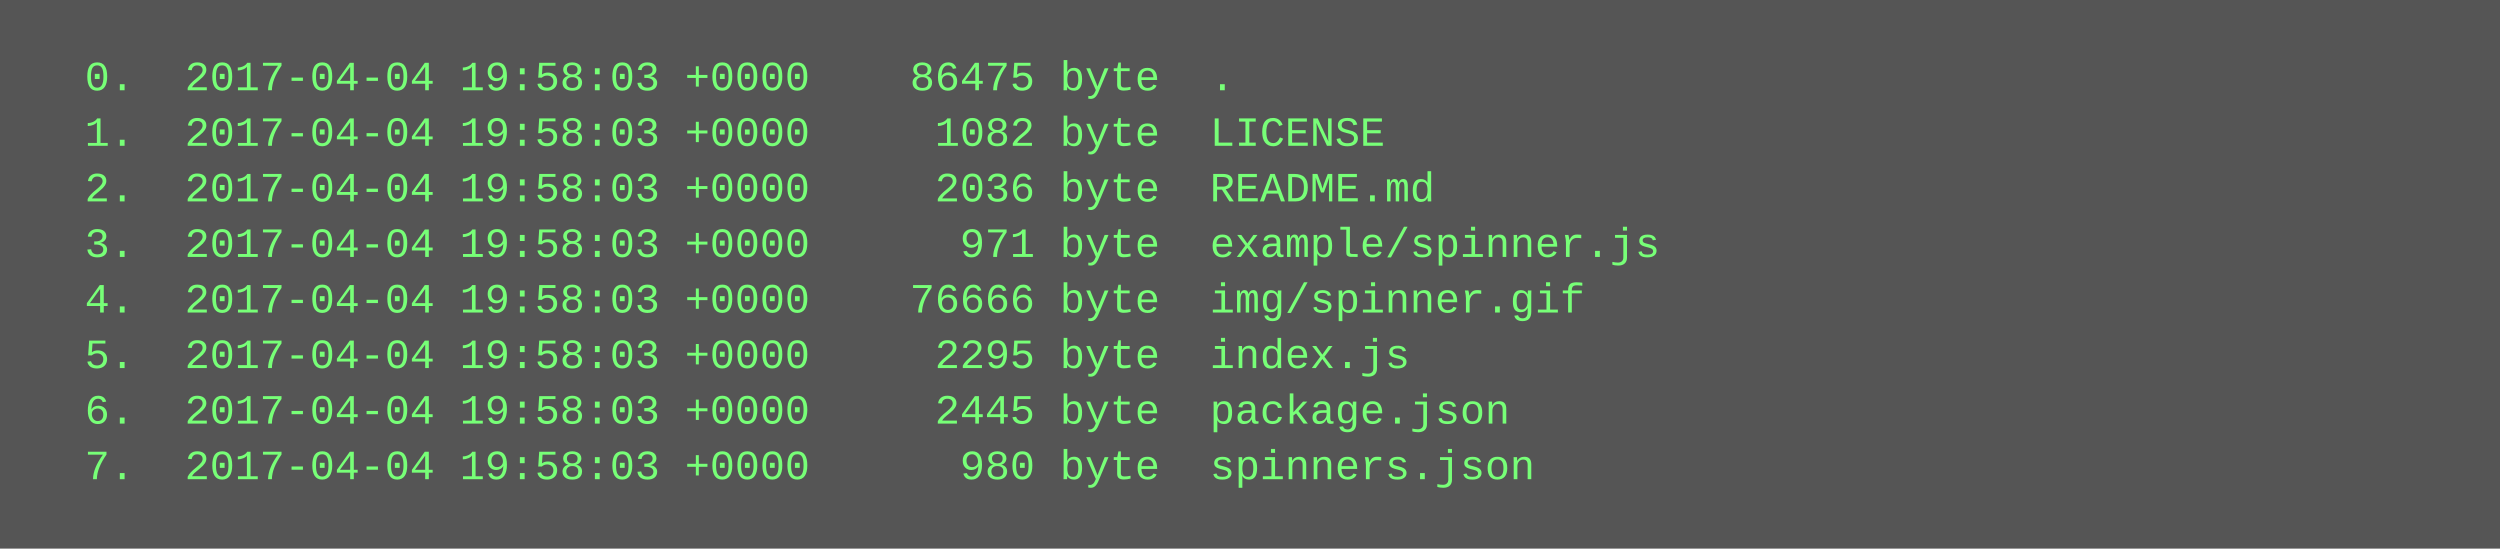
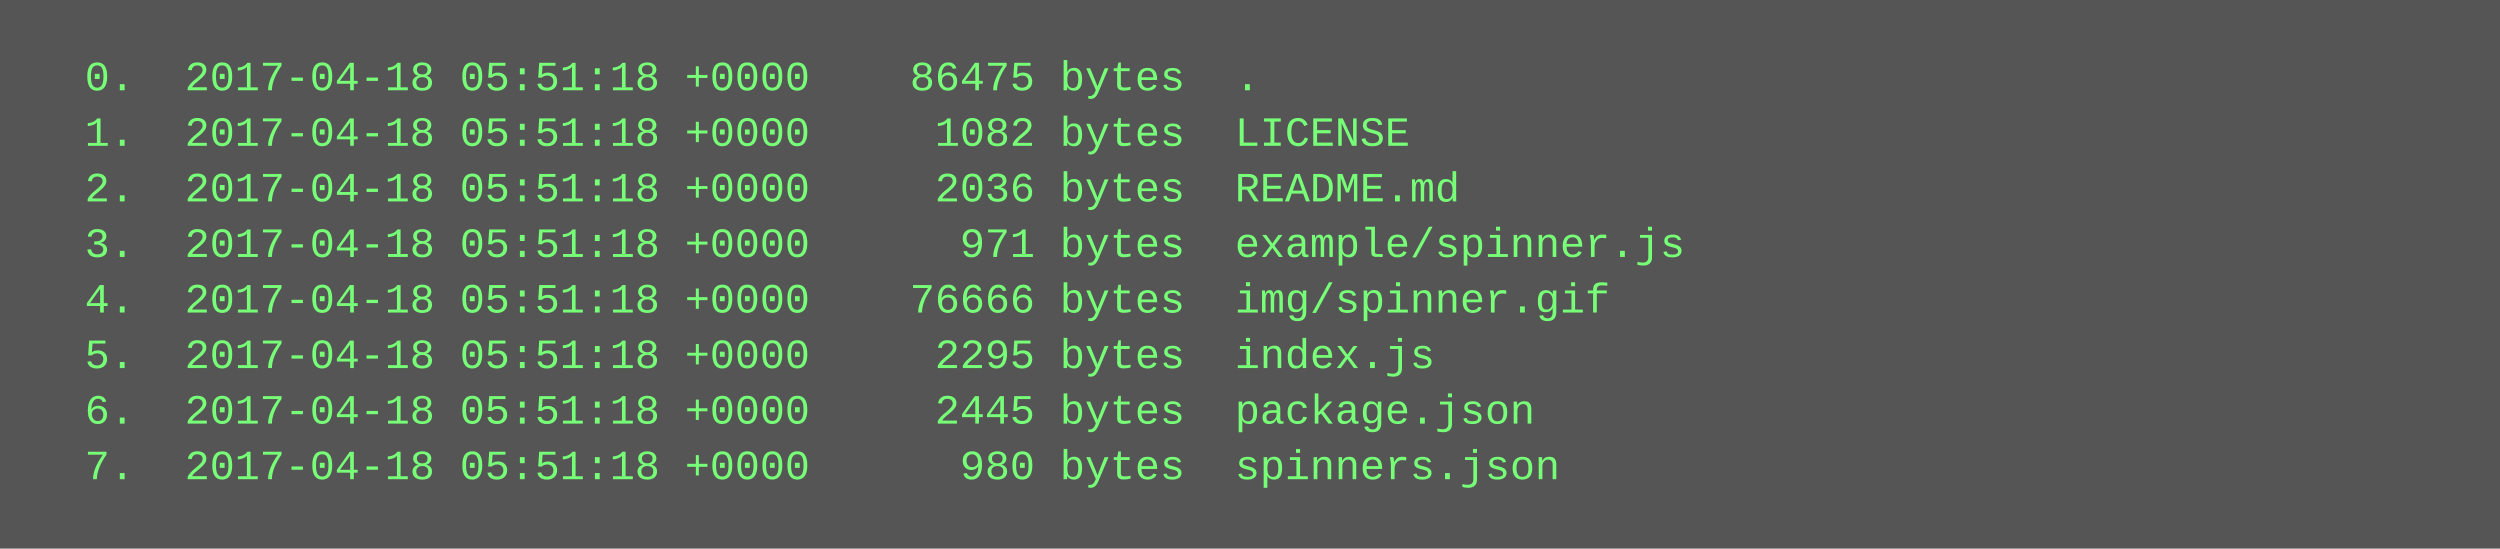
<svg xmlns="http://www.w3.org/2000/svg" height="158" width="720">
  <rect height="158" fill="#555" width="720" />
  <text fill="#7f7" font-family="Courier New" font-size="12" xml:space="preserve">
-     <tspan x="10" y="26">  0.  2017-04-04 19:58:03 +0000    86475 byte  .</tspan>
-     <tspan x="10" y="42">  1.  2017-04-04 19:58:03 +0000     1082 byte  LICENSE</tspan>
-     <tspan x="10" y="58">  2.  2017-04-04 19:58:03 +0000     2036 byte  README.md</tspan>
-     <tspan x="10" y="74">  3.  2017-04-04 19:58:03 +0000      971 byte  example/spinner.js</tspan>
-     <tspan x="10" y="90">  4.  2017-04-04 19:58:03 +0000    76666 byte  img/spinner.gif</tspan>
-     <tspan x="10" y="106">  5.  2017-04-04 19:58:03 +0000     2295 byte  index.js</tspan>
-     <tspan x="10" y="122">  6.  2017-04-04 19:58:03 +0000     2445 byte  package.json</tspan>
-     <tspan x="10" y="138">  7.  2017-04-04 19:58:03 +0000      980 byte  spinners.json</tspan>
+     <tspan x="10" y="26">  0.  2017-04-18 05:51:18 +0000    86475 bytes  .</tspan>
+     <tspan x="10" y="42">  1.  2017-04-18 05:51:18 +0000     1082 bytes  LICENSE</tspan>
+     <tspan x="10" y="58">  2.  2017-04-18 05:51:18 +0000     2036 bytes  README.md</tspan>
+     <tspan x="10" y="74">  3.  2017-04-18 05:51:18 +0000      971 bytes  example/spinner.js</tspan>
+     <tspan x="10" y="90">  4.  2017-04-18 05:51:18 +0000    76666 bytes  img/spinner.gif</tspan>
+     <tspan x="10" y="106">  5.  2017-04-18 05:51:18 +0000     2295 bytes  index.js</tspan>
+     <tspan x="10" y="122">  6.  2017-04-18 05:51:18 +0000     2445 bytes  package.json</tspan>
+     <tspan x="10" y="138">  7.  2017-04-18 05:51:18 +0000      980 bytes  spinners.json</tspan>
  </text>
</svg>
